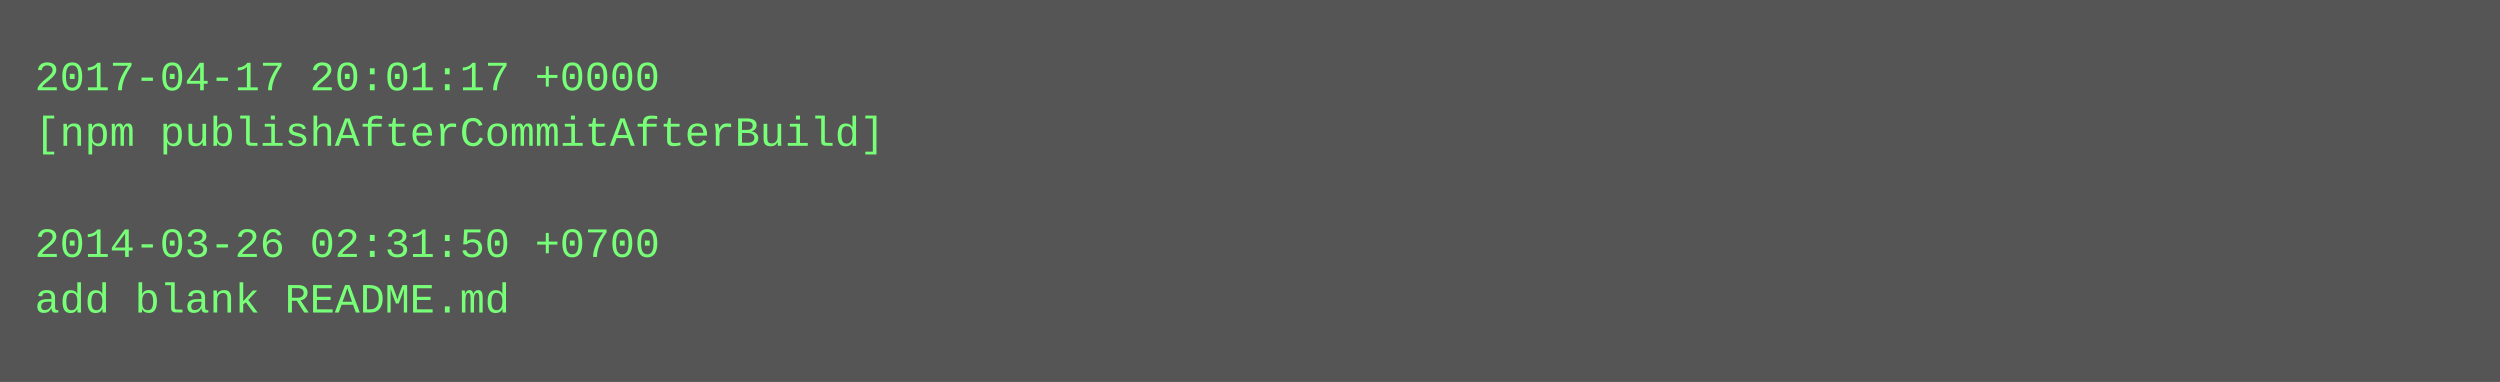
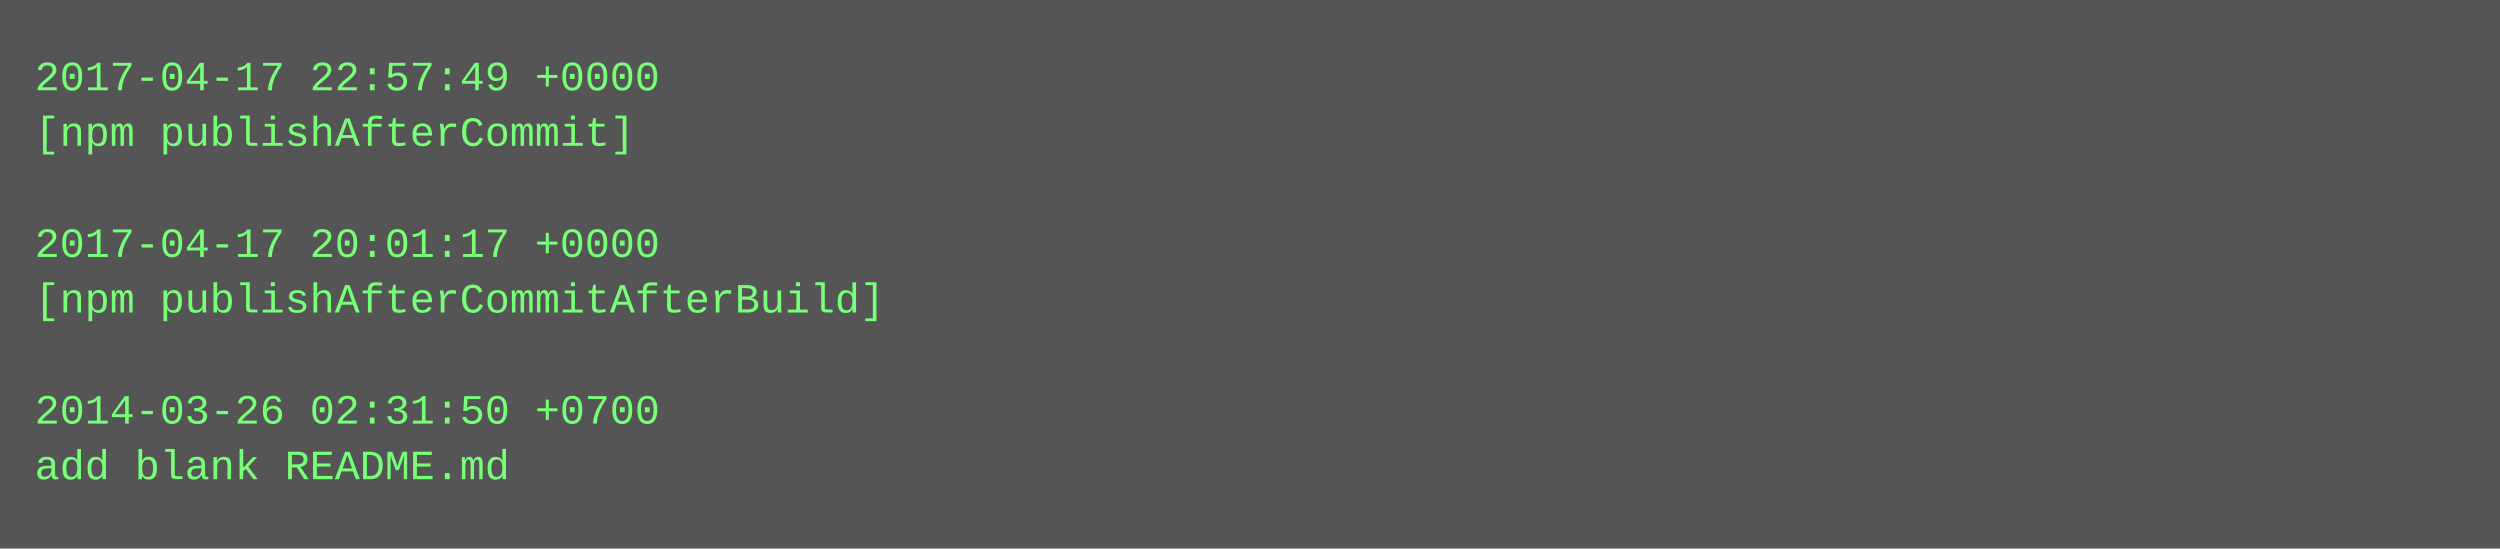
- <svg xmlns="http://www.w3.org/2000/svg" height="110" width="720">
-   <rect height="110" fill="#555" width="720" />
+ <svg xmlns="http://www.w3.org/2000/svg" height="158" width="720">
+   <rect height="158" fill="#555" width="720" />
  <text fill="#7f7" font-family="Courier New" font-size="12" xml:space="preserve">
-     <tspan x="10" y="26">2017-04-17 20:01:17 +0000</tspan>
-     <tspan x="10" y="42">[npm publishAfterCommitAfterBuild]</tspan>
+     <tspan x="10" y="26">2017-04-17 22:57:49 +0000</tspan>
+     <tspan x="10" y="42">[npm publishAfterCommit]</tspan>
    <tspan x="10" y="58" />
-     <tspan x="10" y="74">2014-03-26 02:31:50 +0700</tspan>
-     <tspan x="10" y="90">add blank README.md</tspan>
+     <tspan x="10" y="74">2017-04-17 20:01:17 +0000</tspan>
+     <tspan x="10" y="90">[npm publishAfterCommitAfterBuild]</tspan>
+     <tspan x="10" y="106" />
+     <tspan x="10" y="122">2014-03-26 02:31:50 +0700</tspan>
+     <tspan x="10" y="138">add blank README.md</tspan>
  </text>
</svg>
